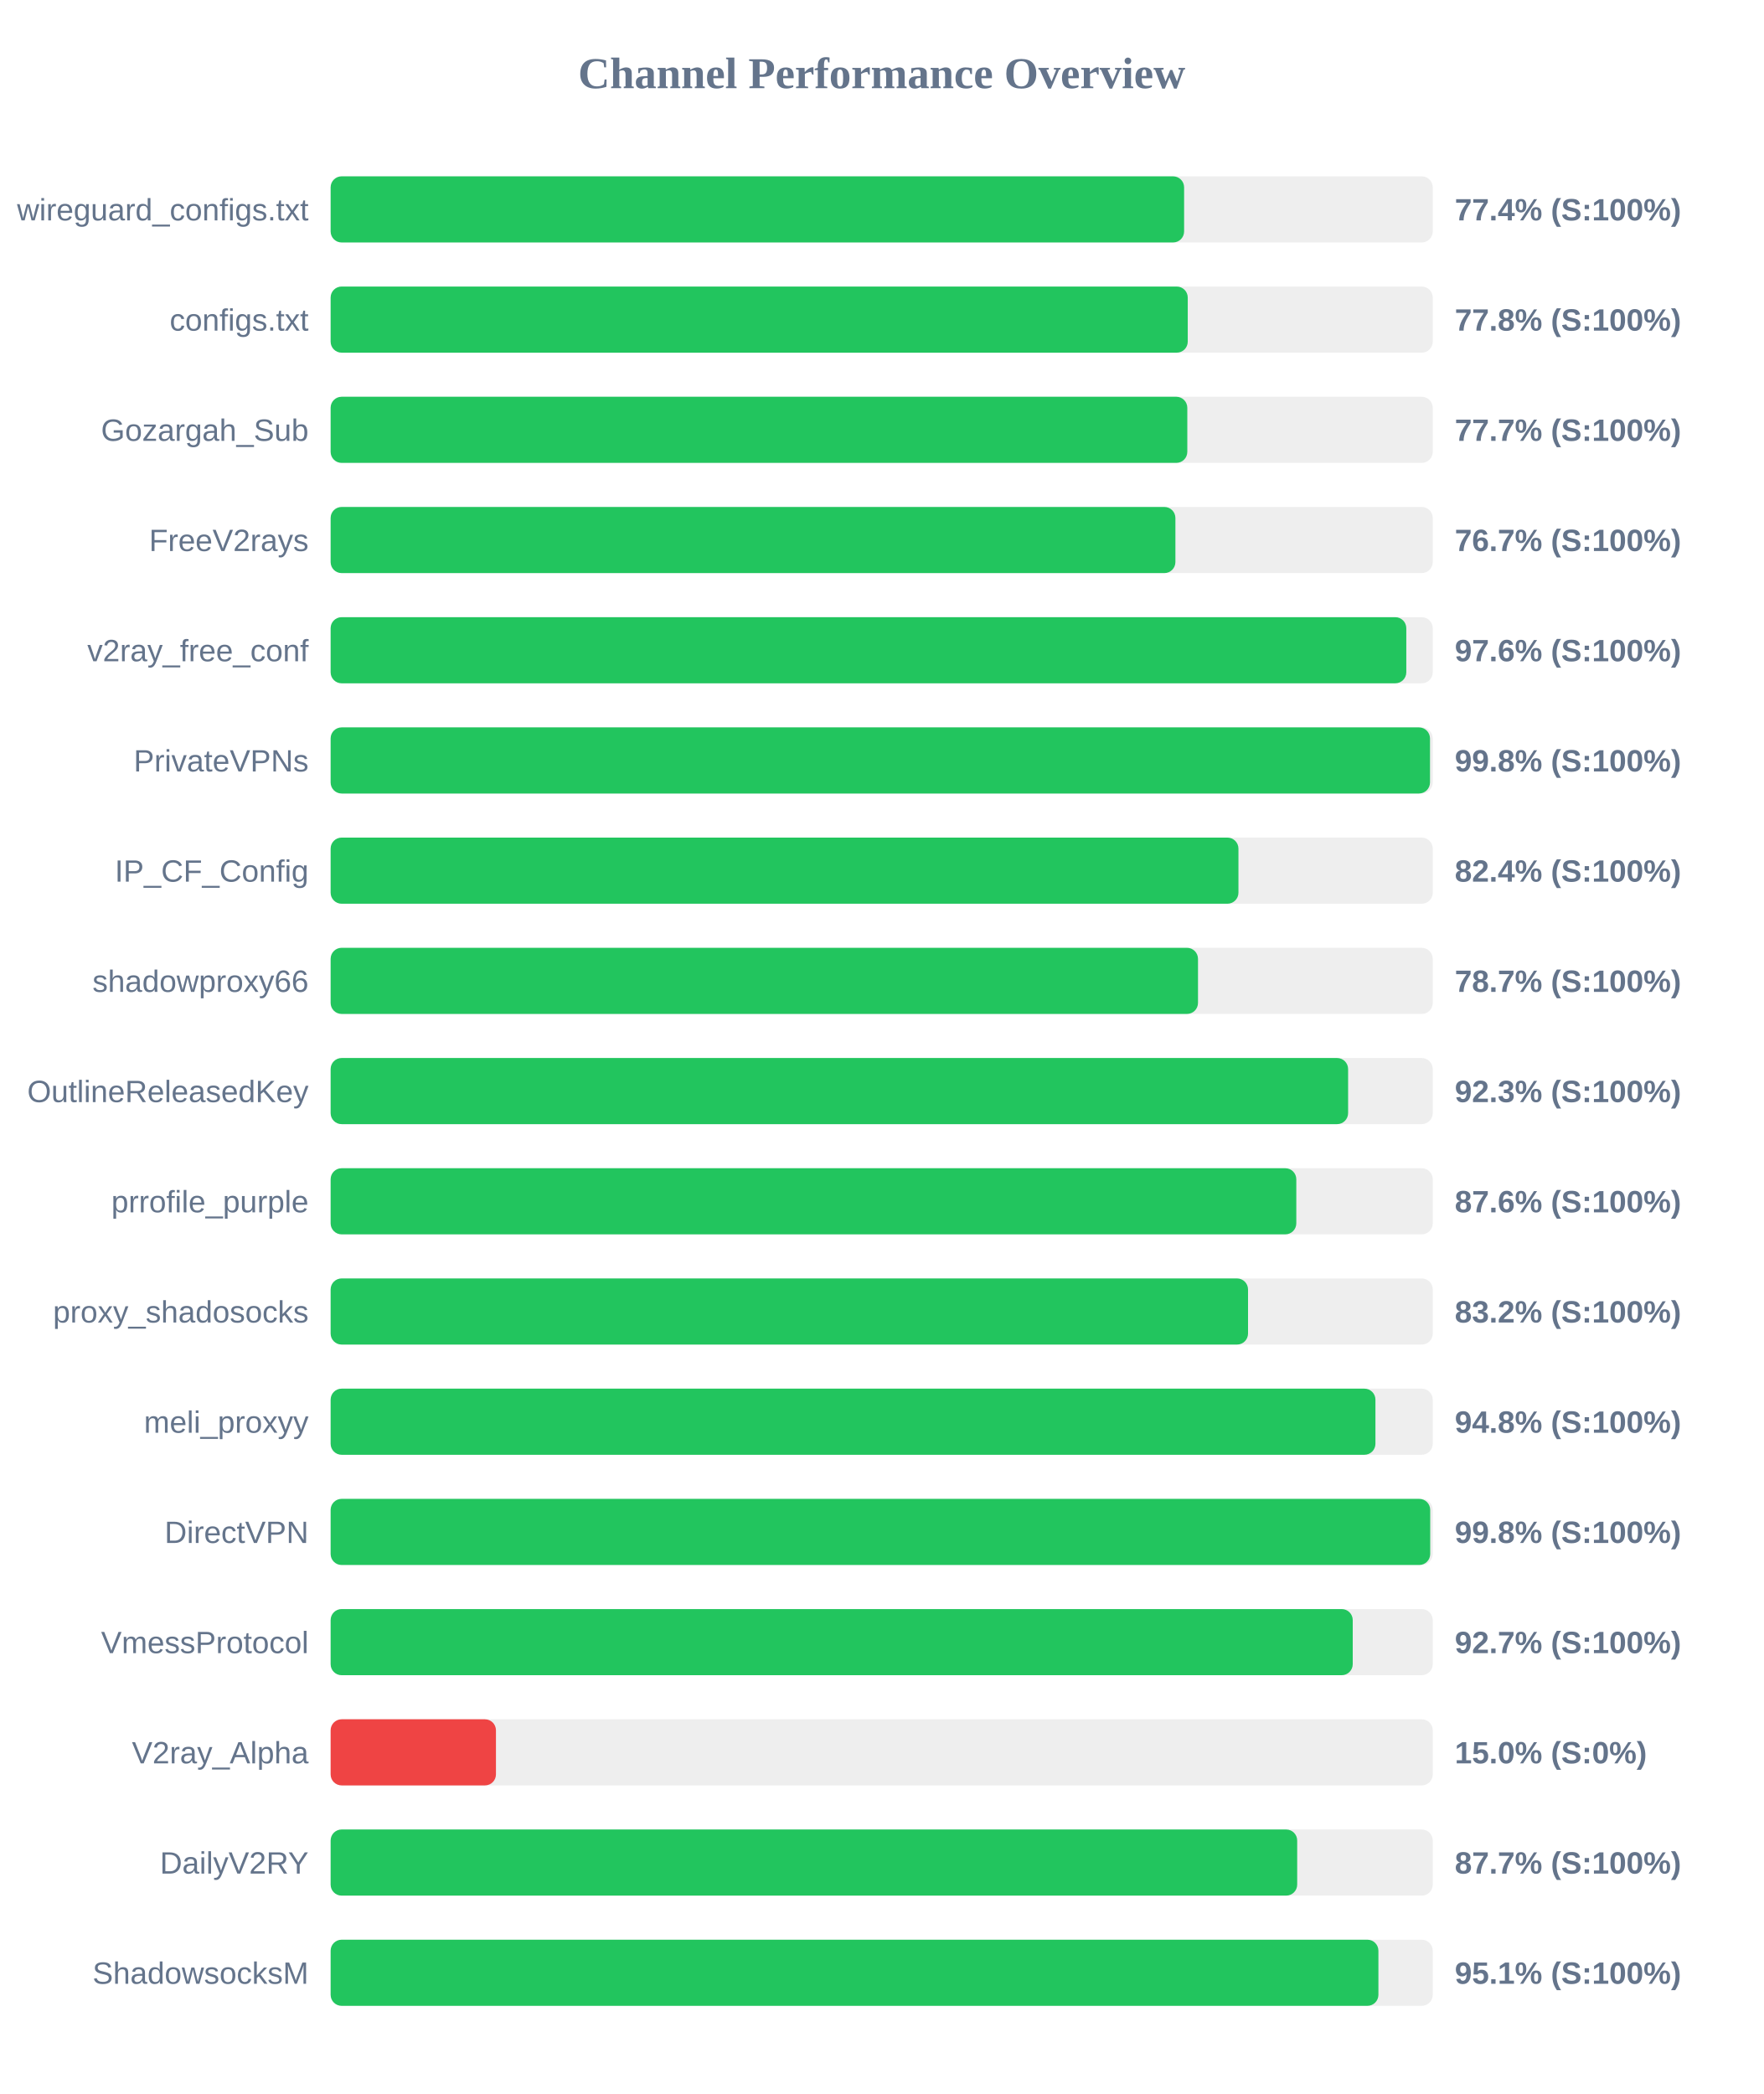
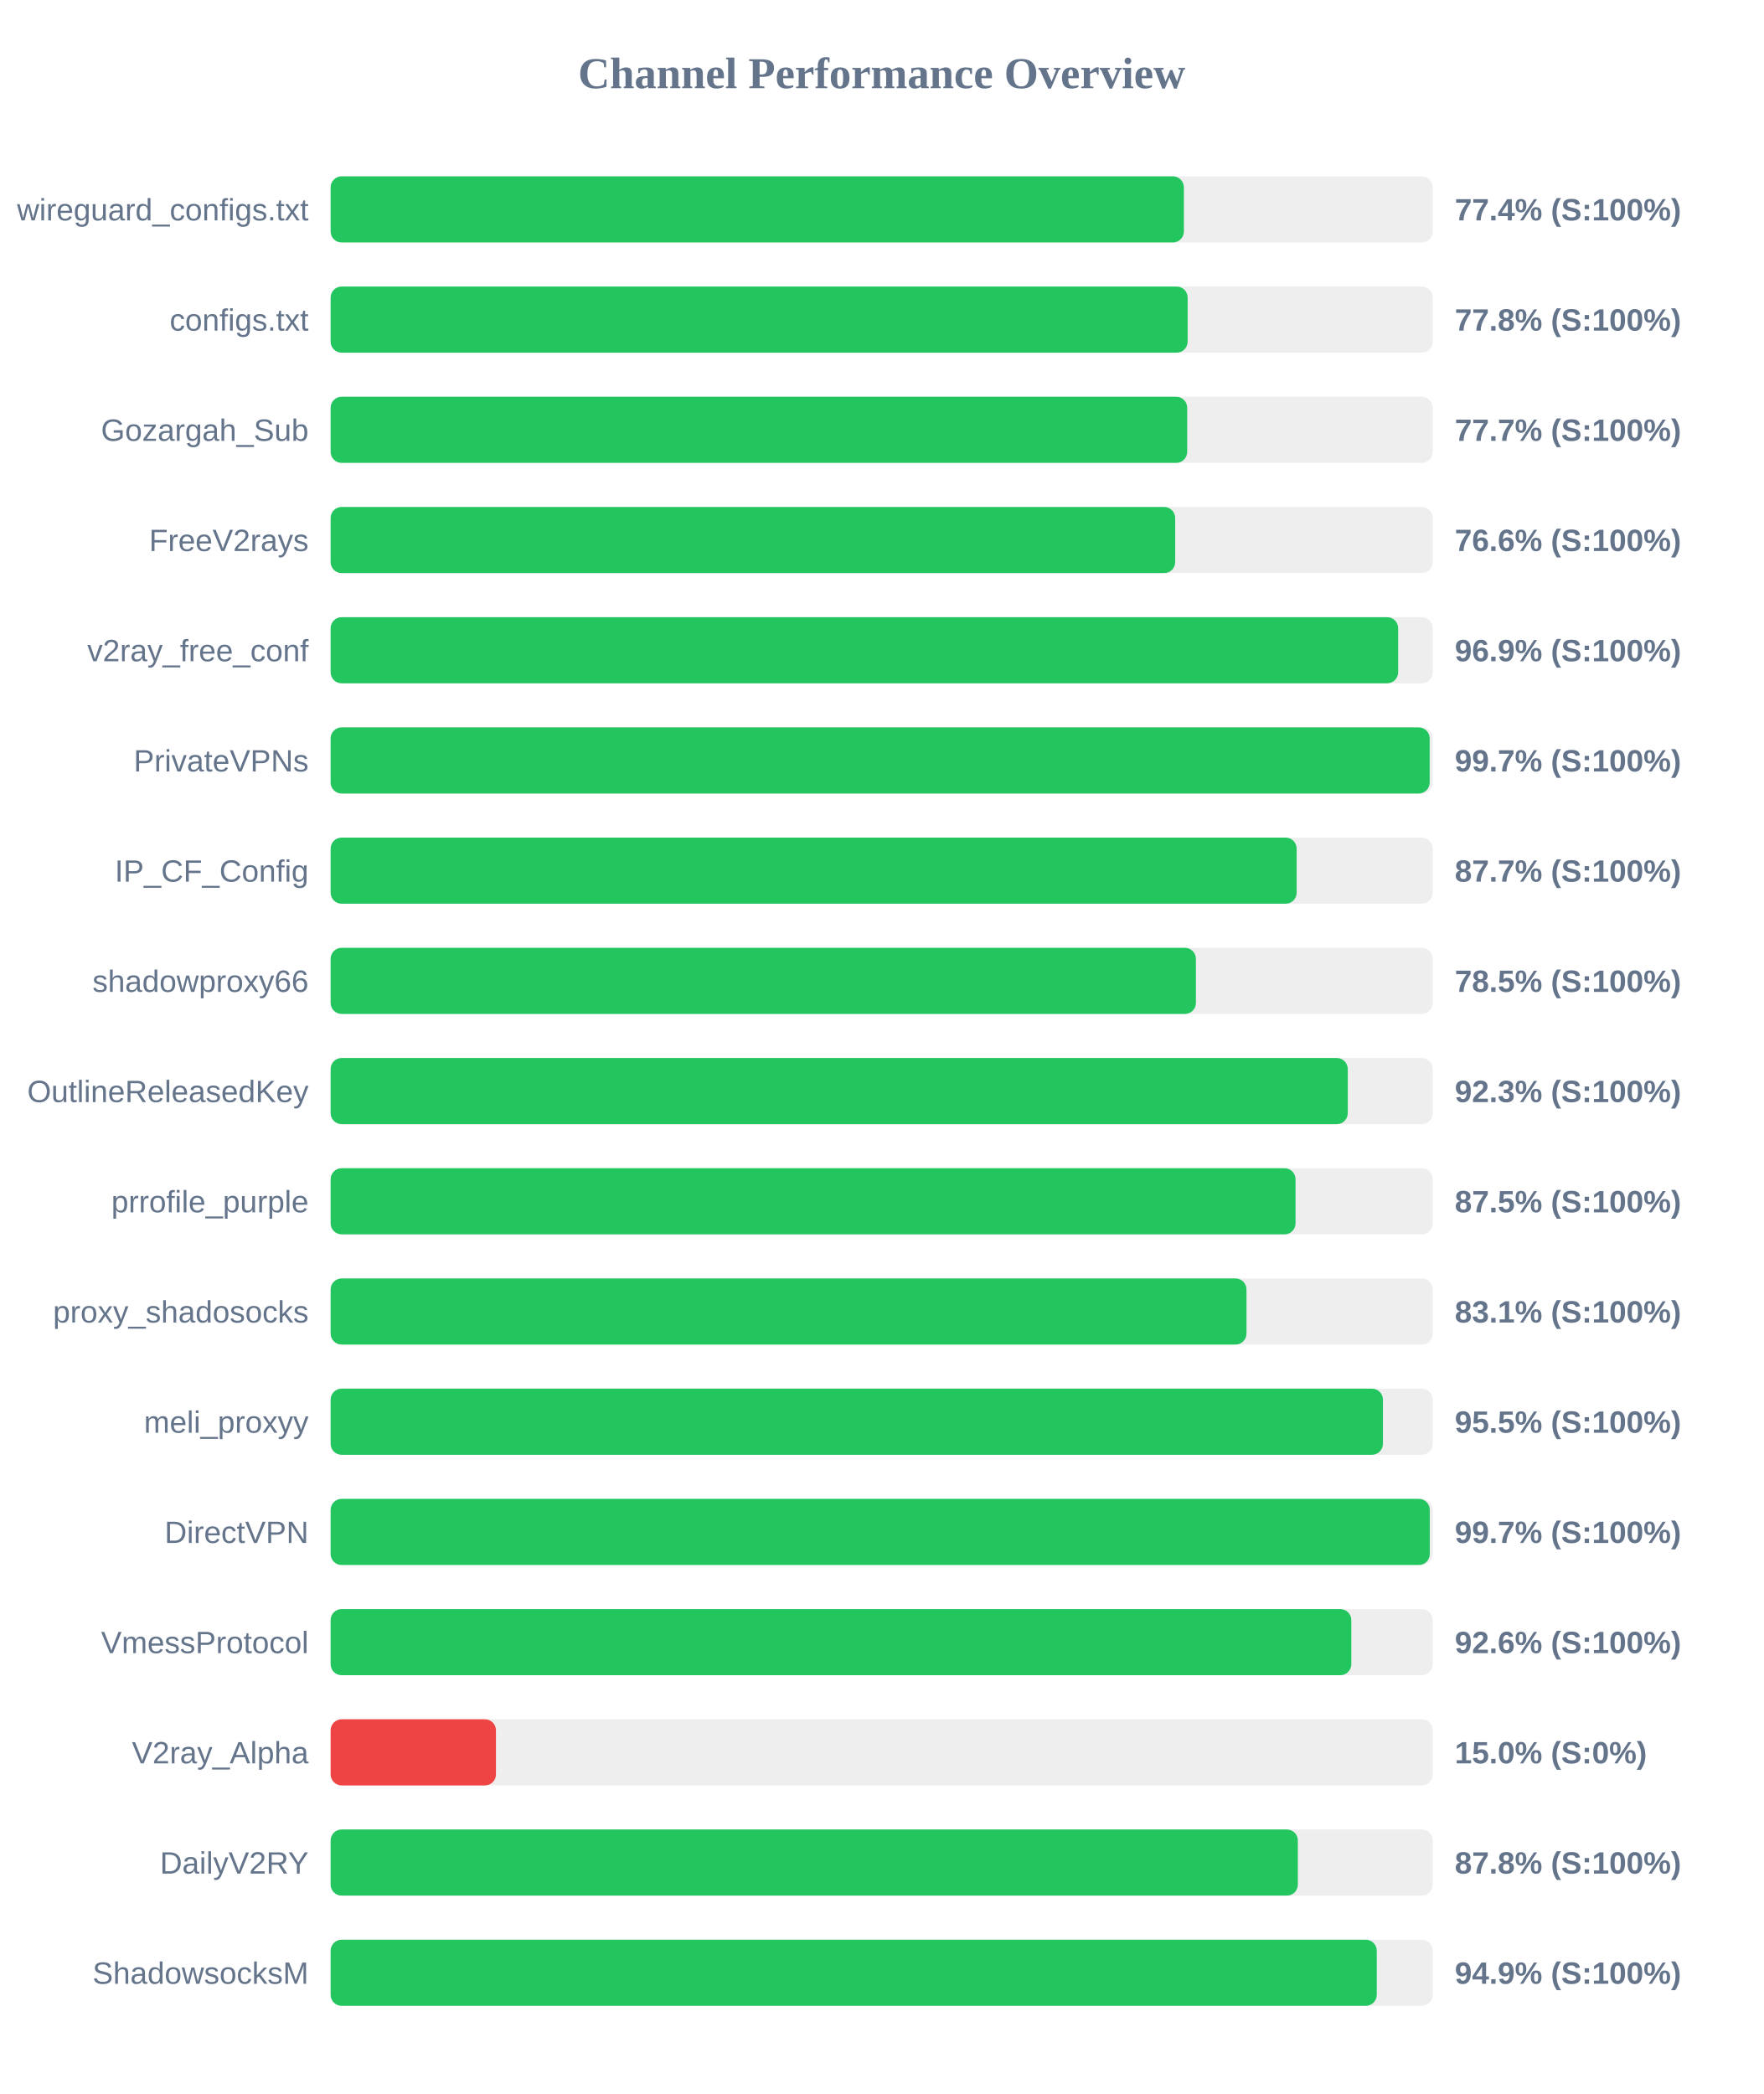
<svg xmlns="http://www.w3.org/2000/svg" width="800" height="950" version="1.1">
  <style>
        .row { font: 14px Arial; fill: #64748b; }
        .score { font: bold 14px Arial; fill: #64748b; }
    </style>
  <text x="400" y="40" text-anchor="middle" font-size="20px" font-weight="bold" fill="#64748b">Channel Performance Overview</text>
  <rect x="150" y="80" width="500" height="30" fill="#eee" rx="5" />
-   <rect x="150" y="80" width="387.2" height="30" fill="#22c55e" rx="5" />
+   <rect x="150" y="80" width="387.1" height="30" fill="#22c55e" rx="5" />
  <text x="140" y="100" text-anchor="end" class="row">wireguard_configs.txt</text>
  <text x="660" y="100" text-anchor="start" class="score">77.4% (S:100%)</text>
  <rect x="150" y="130" width="500" height="30" fill="#eee" rx="5" />
-   <rect x="150" y="130" width="388.85" height="30" fill="#22c55e" rx="5" />
+   <rect x="150" y="130" width="388.8" height="30" fill="#22c55e" rx="5" />
  <text x="140" y="150" text-anchor="end" class="row">configs.txt</text>
  <text x="660" y="150" text-anchor="start" class="score">77.8% (S:100%)</text>
  <rect x="150" y="180" width="500" height="30" fill="#eee" rx="5" />
-   <rect x="150" y="180" width="388.65" height="30" fill="#22c55e" rx="5" />
+   <rect x="150" y="180" width="388.6" height="30" fill="#22c55e" rx="5" />
  <text x="140" y="200" text-anchor="end" class="row">Gozargah_Sub</text>
  <text x="660" y="200" text-anchor="start" class="score">77.7% (S:100%)</text>
  <rect x="150" y="230" width="500" height="30" fill="#eee" rx="5" />
-   <rect x="150" y="230" width="383.25" height="30" fill="#22c55e" rx="5" />
+   <rect x="150" y="230" width="383.15" height="30" fill="#22c55e" rx="5" />
  <text x="140" y="250" text-anchor="end" class="row">FreeV2rays</text>
-   <text x="660" y="250" text-anchor="start" class="score">76.7% (S:100%)</text>
+   <text x="660" y="250" text-anchor="start" class="score">76.6% (S:100%)</text>
  <rect x="150" y="280" width="500" height="30" fill="#eee" rx="5" />
-   <rect x="150" y="280" width="488.0" height="30" fill="#22c55e" rx="5" />
+   <rect x="150" y="280" width="484.3" height="30" fill="#22c55e" rx="5" />
  <text x="140" y="300" text-anchor="end" class="row">v2ray_free_conf</text>
-   <text x="660" y="300" text-anchor="start" class="score">97.6% (S:100%)</text>
+   <text x="660" y="300" text-anchor="start" class="score">96.9% (S:100%)</text>
  <rect x="150" y="330" width="500" height="30" fill="#eee" rx="5" />
-   <rect x="150" y="330" width="498.75" height="30" fill="#22c55e" rx="5" />
+   <rect x="150" y="330" width="498.6" height="30" fill="#22c55e" rx="5" />
  <text x="140" y="350" text-anchor="end" class="row">PrivateVPNs</text>
-   <text x="660" y="350" text-anchor="start" class="score">99.8% (S:100%)</text>
+   <text x="660" y="350" text-anchor="start" class="score">99.7% (S:100%)</text>
  <rect x="150" y="380" width="500" height="30" fill="#eee" rx="5" />
-   <rect x="150" y="380" width="411.85" height="30" fill="#22c55e" rx="5" />
+   <rect x="150" y="380" width="438.25" height="30" fill="#22c55e" rx="5" />
  <text x="140" y="400" text-anchor="end" class="row">IP_CF_Config</text>
-   <text x="660" y="400" text-anchor="start" class="score">82.4% (S:100%)</text>
+   <text x="660" y="400" text-anchor="start" class="score">87.7% (S:100%)</text>
  <rect x="150" y="430" width="500" height="30" fill="#eee" rx="5" />
-   <rect x="150" y="430" width="393.5" height="30" fill="#22c55e" rx="5" />
+   <rect x="150" y="430" width="392.55" height="30" fill="#22c55e" rx="5" />
  <text x="140" y="450" text-anchor="end" class="row">shadowproxy66</text>
-   <text x="660" y="450" text-anchor="start" class="score">78.7% (S:100%)</text>
+   <text x="660" y="450" text-anchor="start" class="score">78.5% (S:100%)</text>
  <rect x="150" y="480" width="500" height="30" fill="#eee" rx="5" />
-   <rect x="150" y="480" width="461.6" height="30" fill="#22c55e" rx="5" />
+   <rect x="150" y="480" width="461.45" height="30" fill="#22c55e" rx="5" />
  <text x="140" y="500" text-anchor="end" class="row">OutlineReleasedKey</text>
  <text x="660" y="500" text-anchor="start" class="score">92.3% (S:100%)</text>
  <rect x="150" y="530" width="500" height="30" fill="#eee" rx="5" />
-   <rect x="150" y="530" width="438.1" height="30" fill="#22c55e" rx="5" />
+   <rect x="150" y="530" width="437.75" height="30" fill="#22c55e" rx="5" />
  <text x="140" y="550" text-anchor="end" class="row">prrofile_purple</text>
-   <text x="660" y="550" text-anchor="start" class="score">87.6% (S:100%)</text>
+   <text x="660" y="550" text-anchor="start" class="score">87.5% (S:100%)</text>
  <rect x="150" y="580" width="500" height="30" fill="#eee" rx="5" />
-   <rect x="150" y="580" width="416.2" height="30" fill="#22c55e" rx="5" />
+   <rect x="150" y="580" width="415.5" height="30" fill="#22c55e" rx="5" />
  <text x="140" y="600" text-anchor="end" class="row">proxy_shadosocks</text>
-   <text x="660" y="600" text-anchor="start" class="score">83.2% (S:100%)</text>
+   <text x="660" y="600" text-anchor="start" class="score">83.1% (S:100%)</text>
  <rect x="150" y="630" width="500" height="30" fill="#eee" rx="5" />
-   <rect x="150" y="630" width="474.0" height="30" fill="#22c55e" rx="5" />
+   <rect x="150" y="630" width="477.4" height="30" fill="#22c55e" rx="5" />
  <text x="140" y="650" text-anchor="end" class="row">meli_proxyy</text>
-   <text x="660" y="650" text-anchor="start" class="score">94.8% (S:100%)</text>
+   <text x="660" y="650" text-anchor="start" class="score">95.5% (S:100%)</text>
  <rect x="150" y="680" width="500" height="30" fill="#eee" rx="5" />
-   <rect x="150" y="680" width="498.85" height="30" fill="#22c55e" rx="5" />
+   <rect x="150" y="680" width="498.65" height="30" fill="#22c55e" rx="5" />
  <text x="140" y="700" text-anchor="end" class="row">DirectVPN</text>
-   <text x="660" y="700" text-anchor="start" class="score">99.8% (S:100%)</text>
+   <text x="660" y="700" text-anchor="start" class="score">99.7% (S:100%)</text>
  <rect x="150" y="730" width="500" height="30" fill="#eee" rx="5" />
-   <rect x="150" y="730" width="463.7" height="30" fill="#22c55e" rx="5" />
+   <rect x="150" y="730" width="463.05" height="30" fill="#22c55e" rx="5" />
  <text x="140" y="750" text-anchor="end" class="row">VmessProtocol</text>
-   <text x="660" y="750" text-anchor="start" class="score">92.7% (S:100%)</text>
+   <text x="660" y="750" text-anchor="start" class="score">92.6% (S:100%)</text>
  <rect x="150" y="780" width="500" height="30" fill="#eee" rx="5" />
  <rect x="150" y="780" width="75.0" height="30" fill="#ef4444" rx="5" />
  <text x="140" y="800" text-anchor="end" class="row">V2ray_Alpha</text>
  <text x="660" y="800" text-anchor="start" class="score">15.0% (S:0%)</text>
  <rect x="150" y="830" width="500" height="30" fill="#eee" rx="5" />
-   <rect x="150" y="830" width="438.5" height="30" fill="#22c55e" rx="5" />
+   <rect x="150" y="830" width="438.8" height="30" fill="#22c55e" rx="5" />
  <text x="140" y="850" text-anchor="end" class="row">DailyV2RY</text>
-   <text x="660" y="850" text-anchor="start" class="score">87.7% (S:100%)</text>
+   <text x="660" y="850" text-anchor="start" class="score">87.8% (S:100%)</text>
  <rect x="150" y="880" width="500" height="30" fill="#eee" rx="5" />
-   <rect x="150" y="880" width="475.35" height="30" fill="#22c55e" rx="5" />
+   <rect x="150" y="880" width="474.6" height="30" fill="#22c55e" rx="5" />
  <text x="140" y="900" text-anchor="end" class="row">ShadowsocksM</text>
-   <text x="660" y="900" text-anchor="start" class="score">95.1% (S:100%)</text>
+   <text x="660" y="900" text-anchor="start" class="score">94.9% (S:100%)</text>
</svg>
